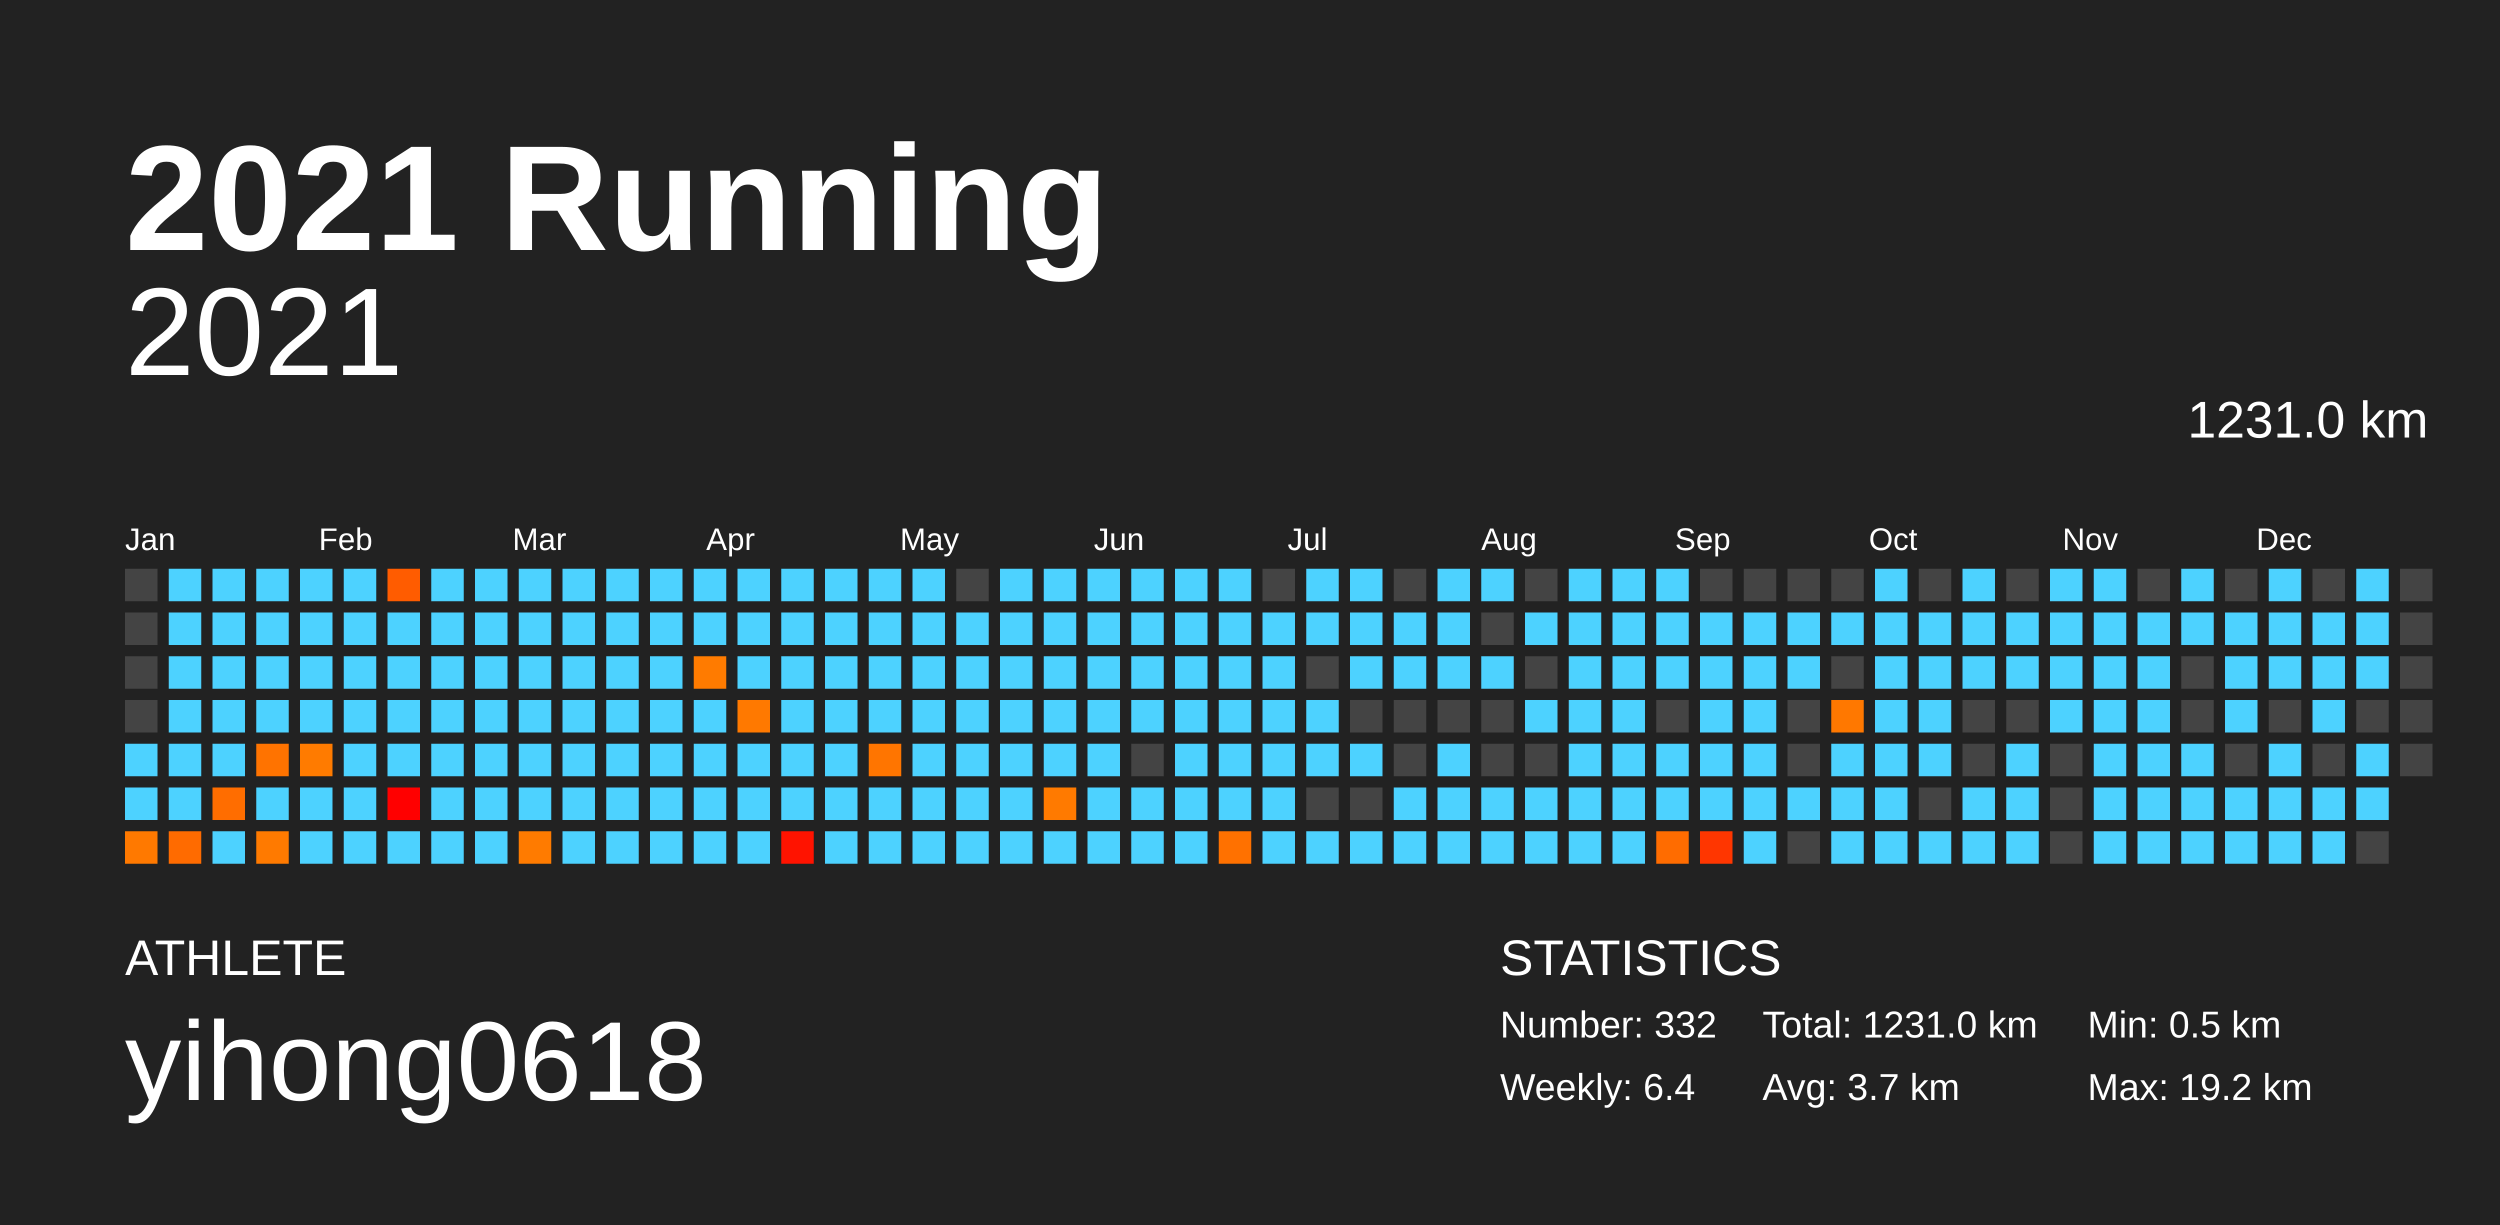
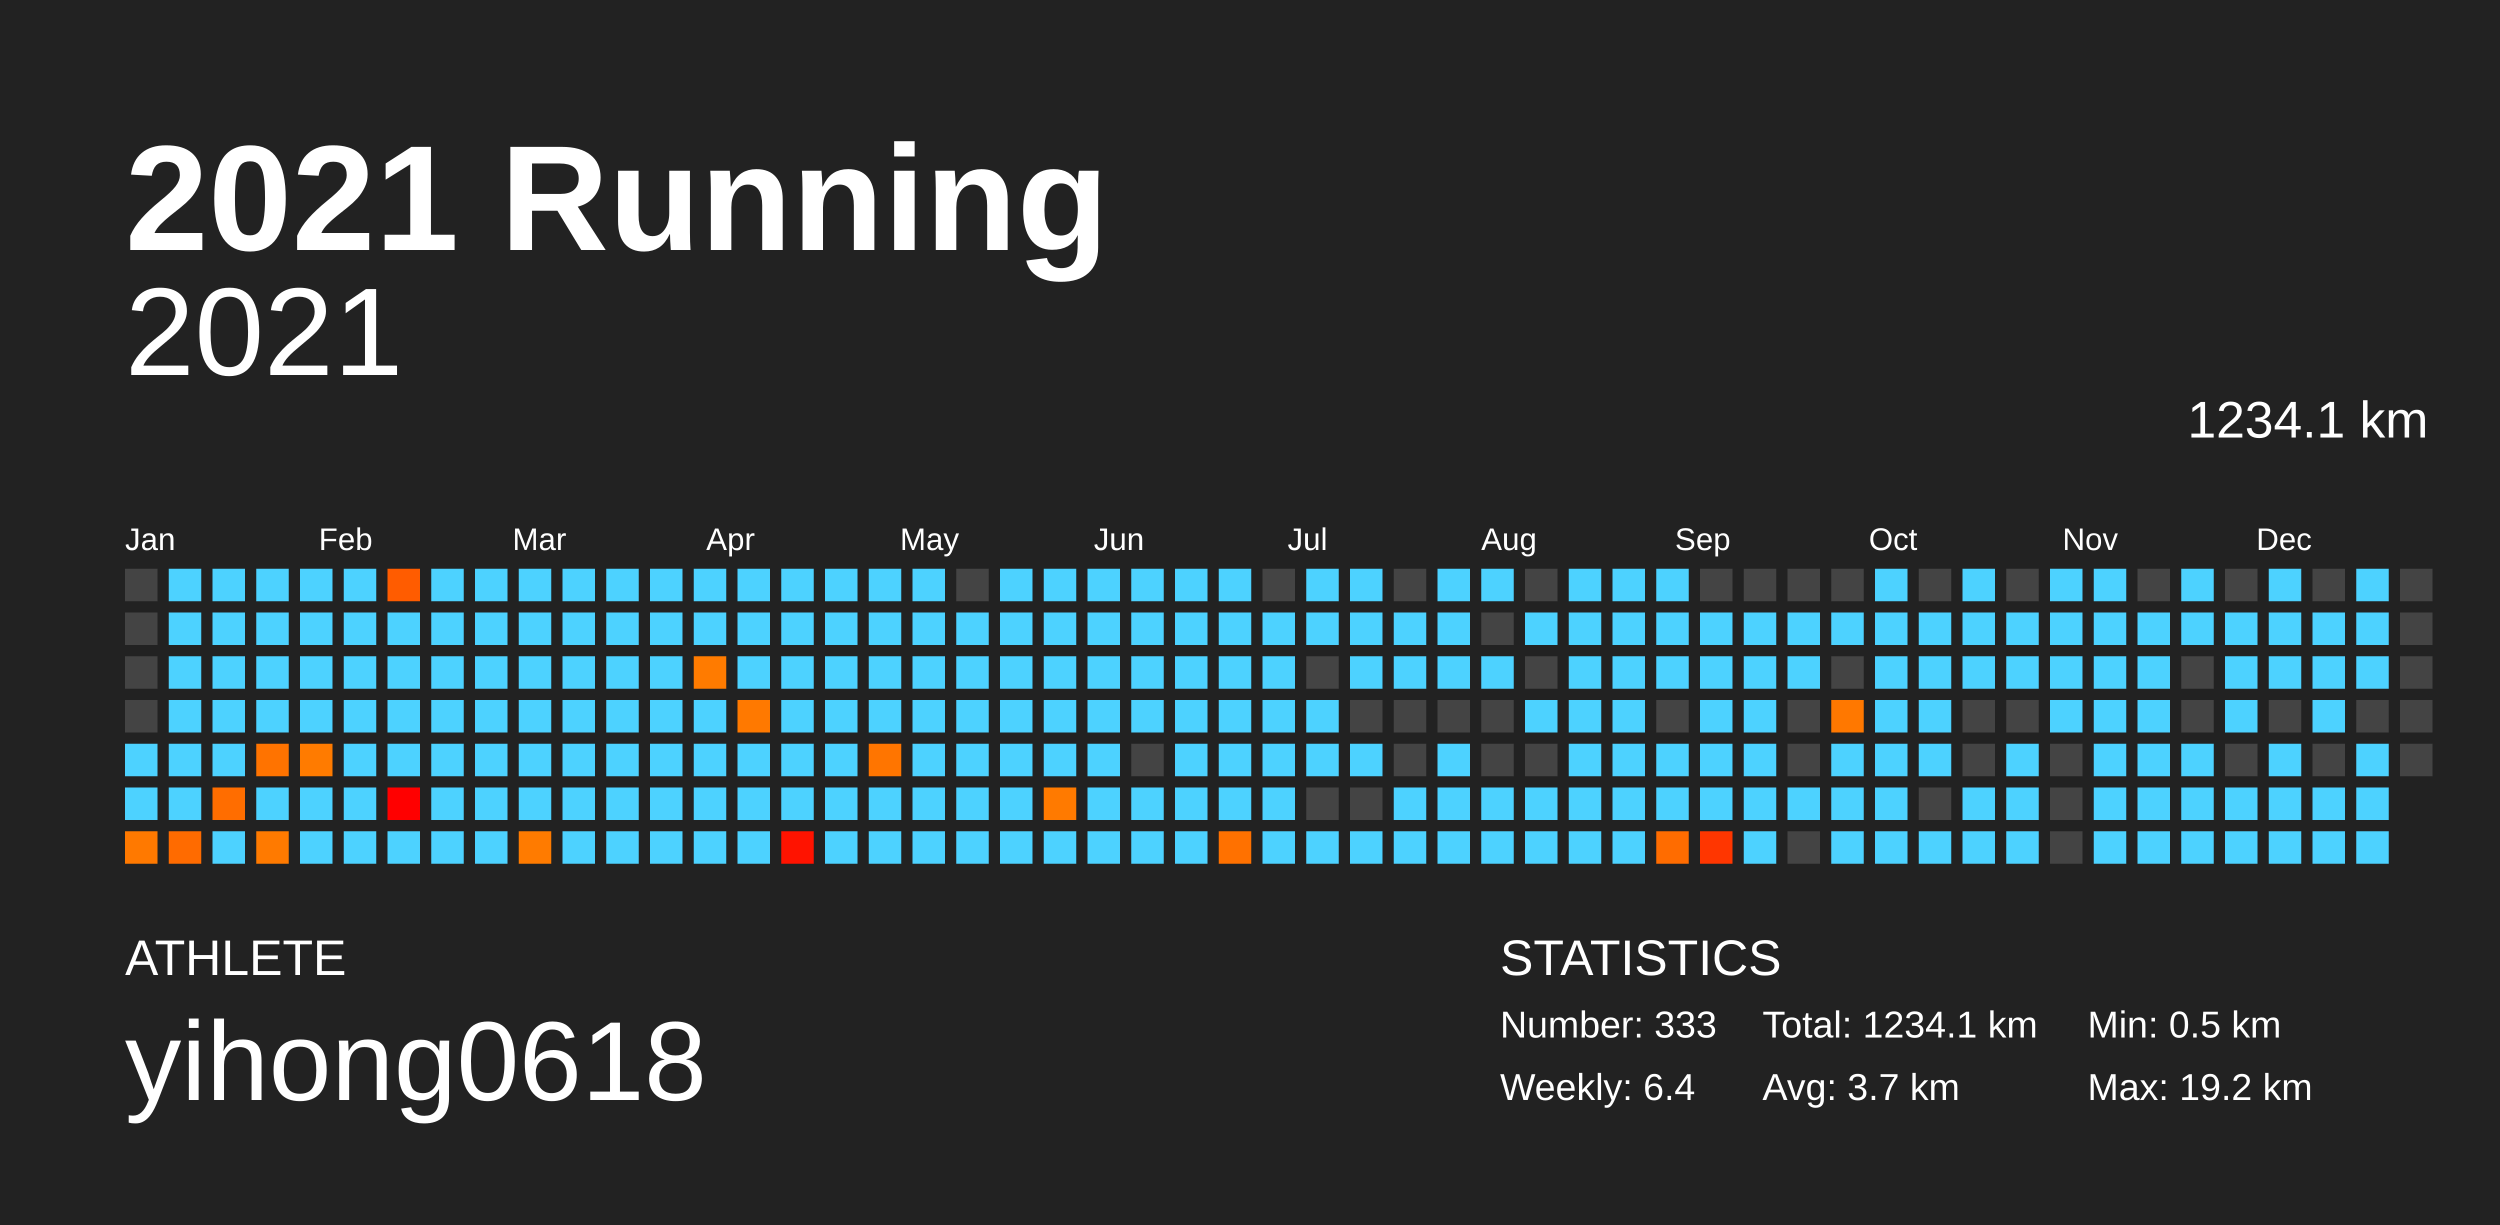
<svg xmlns="http://www.w3.org/2000/svg" baseProfile="full" height="98mm" version="1.1" viewBox="0,0,200,98" width="200mm">
  <defs />
  <rect fill="#222222" height="98" width="200" x="0" y="0" />
  <text fill="#FFFFFF" style="font-size:12px; font-family:Arial; font-weight:bold;" x="10" y="20">2021 Running</text>
  <text fill="#FFFFFF" style="font-size:4px; font-family:Arial" x="10" y="78">ATHLETE</text>
  <text fill="#FFFFFF" style="font-size:9px; font-family:Arial" x="10" y="88">yihong0618</text>
  <text fill="#FFFFFF" style="font-size:4px; font-family:Arial" x="120" y="78">STATISTICS</text>
-   <text fill="#FFFFFF" style="font-size:3px; font-family:Arial" x="120" y="83">Number: 332</text>
+   <text fill="#FFFFFF" style="font-size:3px; font-family:Arial" x="120" y="83">Number: 333</text>
  <text fill="#FFFFFF" style="font-size:3px; font-family:Arial" x="120" y="88">Weekly: 6.4</text>
-   <text fill="#FFFFFF" style="font-size:3px; font-family:Arial" x="141" y="83">Total: 1231.0 km</text>
+   <text fill="#FFFFFF" style="font-size:3px; font-family:Arial" x="141" y="83">Total: 1234.1 km</text>
  <text fill="#FFFFFF" style="font-size:3px; font-family:Arial" x="141" y="88">Avg: 3.7 km</text>
  <text fill="#FFFFFF" style="font-size:3px; font-family:Arial" x="167" y="83">Min: 0.5 km</text>
  <text fill="#FFFFFF" style="font-size:3px; font-family:Arial" x="167" y="88">Max: 19.2 km</text>
  <text alignment-baseline="hanging" fill="#FFFFFF" style="font-size:10.0px; font-family:Arial;" x="10" y="30">2021</text>
-   <text alignment-baseline="hanging" fill="#FFFFFF" style="font-size:4.125px; font-family:Arial;" x="175" y="35">1231.0 km</text>
+   <text alignment-baseline="hanging" fill="#FFFFFF" style="font-size:4.125px; font-family:Arial;" x="175" y="35">1234.1 km</text>
  <text fill="#FFFFFF" style="font-size:2.5px; font-family:Arial" x="10.0" y="44">Jan</text>
  <text fill="#FFFFFF" style="font-size:2.5px; font-family:Arial" x="25.5" y="44">Feb</text>
  <text fill="#FFFFFF" style="font-size:2.5px; font-family:Arial" x="41.0" y="44">Mar</text>
  <text fill="#FFFFFF" style="font-size:2.5px; font-family:Arial" x="56.5" y="44">Apr</text>
  <text fill="#FFFFFF" style="font-size:2.5px; font-family:Arial" x="72.0" y="44">May</text>
  <text fill="#FFFFFF" style="font-size:2.5px; font-family:Arial" x="87.5" y="44">Jun</text>
  <text fill="#FFFFFF" style="font-size:2.5px; font-family:Arial" x="103.0" y="44">Jul</text>
  <text fill="#FFFFFF" style="font-size:2.5px; font-family:Arial" x="118.5" y="44">Aug</text>
  <text fill="#FFFFFF" style="font-size:2.5px; font-family:Arial" x="134.0" y="44">Sep</text>
  <text fill="#FFFFFF" style="font-size:2.5px; font-family:Arial" x="149.5" y="44">Oct</text>
  <text fill="#FFFFFF" style="font-size:2.5px; font-family:Arial" x="165.0" y="44">Nov</text>
  <text fill="#FFFFFF" style="font-size:2.5px; font-family:Arial" x="180.5" y="44">Dec</text>
  <rect fill="#444444" height="2.6" width="2.6" x="10.0" y="45.5" />
  <rect fill="#444444" height="2.6" width="2.6" x="10.0" y="49.0" />
  <rect fill="#444444" height="2.6" width="2.6" x="10.0" y="52.5" />
  <rect fill="#444444" height="2.6" width="2.6" x="10.0" y="56.0" />
  <rect fill="#4dd2ff" height="2.6" width="2.6" x="10.0" y="59.5" />
  <rect fill="#4dd2ff" height="2.6" width="2.6" x="10.0" y="63.0" />
  <rect fill="#ff7900" height="2.6" width="2.6" x="10.0" y="66.5" />
  <rect fill="#4dd2ff" height="2.6" width="2.6" x="13.5" y="45.5" />
  <rect fill="#4dd2ff" height="2.6" width="2.6" x="13.5" y="49.0" />
  <rect fill="#4dd2ff" height="2.6" width="2.6" x="13.5" y="52.5" />
  <rect fill="#4dd2ff" height="2.6" width="2.6" x="13.5" y="56.0" />
  <rect fill="#4dd2ff" height="2.6" width="2.6" x="13.5" y="59.5" />
  <rect fill="#4dd2ff" height="2.6" width="2.6" x="13.5" y="63.0" />
  <rect fill="#ff6b00" height="2.6" width="2.6" x="13.5" y="66.5" />
  <rect fill="#4dd2ff" height="2.6" width="2.6" x="17.0" y="45.5" />
  <rect fill="#4dd2ff" height="2.6" width="2.6" x="17.0" y="49.0" />
  <rect fill="#4dd2ff" height="2.6" width="2.6" x="17.0" y="52.5" />
  <rect fill="#4dd2ff" height="2.6" width="2.6" x="17.0" y="56.0" />
  <rect fill="#4dd2ff" height="2.6" width="2.6" x="17.0" y="59.5" />
  <rect fill="#ff6d00" height="2.6" width="2.6" x="17.0" y="63.0" />
  <rect fill="#4dd2ff" height="2.6" width="2.6" x="17.0" y="66.5" />
  <rect fill="#4dd2ff" height="2.6" width="2.6" x="20.5" y="45.5" />
  <rect fill="#4dd2ff" height="2.6" width="2.6" x="20.5" y="49.0" />
  <rect fill="#4dd2ff" height="2.6" width="2.6" x="20.5" y="52.5" />
  <rect fill="#4dd2ff" height="2.6" width="2.6" x="20.5" y="56.0" />
  <rect fill="#ff7300" height="2.6" width="2.6" x="20.5" y="59.5" />
  <rect fill="#4dd2ff" height="2.6" width="2.6" x="20.5" y="63.0" />
  <rect fill="#ff7a00" height="2.6" width="2.6" x="20.5" y="66.5" />
  <rect fill="#4dd2ff" height="2.6" width="2.6" x="24.0" y="45.5" />
  <rect fill="#4dd2ff" height="2.6" width="2.6" x="24.0" y="49.0" />
  <rect fill="#4dd2ff" height="2.6" width="2.6" x="24.0" y="52.5" />
  <rect fill="#4dd2ff" height="2.6" width="2.6" x="24.0" y="56.0" />
  <rect fill="#ff7b00" height="2.6" width="2.6" x="24.0" y="59.5" />
  <rect fill="#4dd2ff" height="2.6" width="2.6" x="24.0" y="63.0" />
  <rect fill="#4dd2ff" height="2.6" width="2.6" x="24.0" y="66.5" />
  <rect fill="#4dd2ff" height="2.6" width="2.6" x="27.5" y="45.5" />
  <rect fill="#4dd2ff" height="2.6" width="2.6" x="27.5" y="49.0" />
  <rect fill="#4dd2ff" height="2.6" width="2.6" x="27.5" y="52.5" />
  <rect fill="#4dd2ff" height="2.6" width="2.6" x="27.5" y="56.0" />
  <rect fill="#4dd2ff" height="2.6" width="2.6" x="27.5" y="59.5" />
  <rect fill="#4dd2ff" height="2.6" width="2.6" x="27.5" y="63.0" />
  <rect fill="#4dd2ff" height="2.6" width="2.6" x="27.5" y="66.5" />
  <rect fill="#ff5c00" height="2.6" width="2.6" x="31.0" y="45.5" />
  <rect fill="#4dd2ff" height="2.6" width="2.6" x="31.0" y="49.0" />
  <rect fill="#4dd2ff" height="2.6" width="2.6" x="31.0" y="52.5" />
  <rect fill="#4dd2ff" height="2.6" width="2.6" x="31.0" y="56.0" />
  <rect fill="#4dd2ff" height="2.6" width="2.6" x="31.0" y="59.5" />
  <rect fill="#ff0000" height="2.6" width="2.6" x="31.0" y="63.0" />
  <rect fill="#4dd2ff" height="2.6" width="2.6" x="31.0" y="66.5" />
  <rect fill="#4dd2ff" height="2.6" width="2.6" x="34.5" y="45.5" />
  <rect fill="#4dd2ff" height="2.6" width="2.6" x="34.5" y="49.0" />
  <rect fill="#4dd2ff" height="2.6" width="2.6" x="34.5" y="52.5" />
  <rect fill="#4dd2ff" height="2.6" width="2.6" x="34.5" y="56.0" />
  <rect fill="#4dd2ff" height="2.6" width="2.6" x="34.5" y="59.5" />
  <rect fill="#4dd2ff" height="2.6" width="2.6" x="34.5" y="63.0" />
  <rect fill="#4dd2ff" height="2.6" width="2.6" x="34.5" y="66.5" />
  <rect fill="#4dd2ff" height="2.6" width="2.6" x="38.0" y="45.5" />
  <rect fill="#4dd2ff" height="2.6" width="2.6" x="38.0" y="49.0" />
  <rect fill="#4dd2ff" height="2.6" width="2.6" x="38.0" y="52.5" />
  <rect fill="#4dd2ff" height="2.6" width="2.6" x="38.0" y="56.0" />
  <rect fill="#4dd2ff" height="2.6" width="2.6" x="38.0" y="59.5" />
  <rect fill="#4dd2ff" height="2.6" width="2.6" x="38.0" y="63.0" />
  <rect fill="#4dd2ff" height="2.6" width="2.6" x="38.0" y="66.5" />
  <rect fill="#4dd2ff" height="2.6" width="2.6" x="41.5" y="45.5" />
  <rect fill="#4dd2ff" height="2.6" width="2.6" x="41.5" y="49.0" />
  <rect fill="#4dd2ff" height="2.6" width="2.6" x="41.5" y="52.5" />
  <rect fill="#4dd2ff" height="2.6" width="2.6" x="41.5" y="56.0" />
  <rect fill="#4dd2ff" height="2.6" width="2.6" x="41.5" y="59.5" />
  <rect fill="#4dd2ff" height="2.6" width="2.6" x="41.5" y="63.0" />
  <rect fill="#ff7b00" height="2.6" width="2.6" x="41.5" y="66.5" />
  <rect fill="#4dd2ff" height="2.6" width="2.6" x="45.0" y="45.5" />
  <rect fill="#4dd2ff" height="2.6" width="2.6" x="45.0" y="49.0" />
  <rect fill="#4dd2ff" height="2.6" width="2.6" x="45.0" y="52.5" />
  <rect fill="#4dd2ff" height="2.6" width="2.6" x="45.0" y="56.0" />
  <rect fill="#4dd2ff" height="2.6" width="2.6" x="45.0" y="59.5" />
  <rect fill="#4dd2ff" height="2.6" width="2.6" x="45.0" y="63.0" />
  <rect fill="#4dd2ff" height="2.6" width="2.6" x="45.0" y="66.5" />
  <rect fill="#4dd2ff" height="2.6" width="2.6" x="48.5" y="45.5" />
  <rect fill="#4dd2ff" height="2.6" width="2.6" x="48.5" y="49.0" />
  <rect fill="#4dd2ff" height="2.6" width="2.6" x="48.5" y="52.5" />
  <rect fill="#4dd2ff" height="2.6" width="2.6" x="48.5" y="56.0" />
  <rect fill="#4dd2ff" height="2.6" width="2.6" x="48.5" y="59.5" />
  <rect fill="#4dd2ff" height="2.6" width="2.6" x="48.5" y="63.0" />
  <rect fill="#4dd2ff" height="2.6" width="2.6" x="48.5" y="66.5" />
  <rect fill="#4dd2ff" height="2.6" width="2.6" x="52.0" y="45.5" />
  <rect fill="#4dd2ff" height="2.6" width="2.6" x="52.0" y="49.0" />
  <rect fill="#4dd2ff" height="2.6" width="2.6" x="52.0" y="52.5" />
  <rect fill="#4dd2ff" height="2.6" width="2.6" x="52.0" y="56.0" />
  <rect fill="#4dd2ff" height="2.6" width="2.6" x="52.0" y="59.5" />
  <rect fill="#4dd2ff" height="2.6" width="2.6" x="52.0" y="63.0" />
  <rect fill="#4dd2ff" height="2.6" width="2.6" x="52.0" y="66.5" />
  <rect fill="#4dd2ff" height="2.6" width="2.6" x="55.5" y="45.5" />
  <rect fill="#4dd2ff" height="2.6" width="2.6" x="55.5" y="49.0" />
  <rect fill="#ff7b00" height="2.6" width="2.6" x="55.5" y="52.5" />
  <rect fill="#4dd2ff" height="2.6" width="2.6" x="55.5" y="56.0" />
  <rect fill="#4dd2ff" height="2.6" width="2.6" x="55.5" y="59.5" />
  <rect fill="#4dd2ff" height="2.6" width="2.6" x="55.5" y="63.0" />
  <rect fill="#4dd2ff" height="2.6" width="2.6" x="55.5" y="66.5" />
  <rect fill="#4dd2ff" height="2.6" width="2.6" x="59.0" y="45.5" />
  <rect fill="#4dd2ff" height="2.6" width="2.6" x="59.0" y="49.0" />
  <rect fill="#4dd2ff" height="2.6" width="2.6" x="59.0" y="52.5" />
  <rect fill="#ff7900" height="2.6" width="2.6" x="59.0" y="56.0" />
  <rect fill="#4dd2ff" height="2.6" width="2.6" x="59.0" y="59.5" />
  <rect fill="#4dd2ff" height="2.6" width="2.6" x="59.0" y="63.0" />
  <rect fill="#4dd2ff" height="2.6" width="2.6" x="59.0" y="66.5" />
  <rect fill="#4dd2ff" height="2.6" width="2.6" x="62.5" y="45.5" />
  <rect fill="#4dd2ff" height="2.6" width="2.6" x="62.5" y="49.0" />
  <rect fill="#4dd2ff" height="2.6" width="2.6" x="62.5" y="52.5" />
  <rect fill="#4dd2ff" height="2.6" width="2.6" x="62.5" y="56.0" />
  <rect fill="#4dd2ff" height="2.6" width="2.6" x="62.5" y="59.5" />
  <rect fill="#4dd2ff" height="2.6" width="2.6" x="62.5" y="63.0" />
  <rect fill="#ff1300" height="2.6" width="2.6" x="62.5" y="66.5" />
  <rect fill="#4dd2ff" height="2.6" width="2.6" x="66.0" y="45.5" />
  <rect fill="#4dd2ff" height="2.6" width="2.6" x="66.0" y="49.0" />
  <rect fill="#4dd2ff" height="2.6" width="2.6" x="66.0" y="52.5" />
  <rect fill="#4dd2ff" height="2.6" width="2.6" x="66.0" y="56.0" />
  <rect fill="#4dd2ff" height="2.6" width="2.6" x="66.0" y="59.5" />
  <rect fill="#4dd2ff" height="2.6" width="2.6" x="66.0" y="63.0" />
  <rect fill="#4dd2ff" height="2.6" width="2.6" x="66.0" y="66.5" />
  <rect fill="#4dd2ff" height="2.6" width="2.6" x="69.5" y="45.5" />
  <rect fill="#4dd2ff" height="2.6" width="2.6" x="69.5" y="49.0" />
  <rect fill="#4dd2ff" height="2.6" width="2.6" x="69.5" y="52.5" />
  <rect fill="#4dd2ff" height="2.6" width="2.6" x="69.5" y="56.0" />
  <rect fill="#ff7500" height="2.6" width="2.6" x="69.5" y="59.5" />
  <rect fill="#4dd2ff" height="2.6" width="2.6" x="69.5" y="63.0" />
  <rect fill="#4dd2ff" height="2.6" width="2.6" x="69.5" y="66.5" />
  <rect fill="#4dd2ff" height="2.6" width="2.6" x="73.0" y="45.5" />
  <rect fill="#4dd2ff" height="2.6" width="2.6" x="73.0" y="49.0" />
  <rect fill="#4dd2ff" height="2.6" width="2.6" x="73.0" y="52.5" />
  <rect fill="#4dd2ff" height="2.6" width="2.6" x="73.0" y="56.0" />
  <rect fill="#4dd2ff" height="2.6" width="2.6" x="73.0" y="59.5" />
  <rect fill="#4dd2ff" height="2.6" width="2.6" x="73.0" y="63.0" />
  <rect fill="#4dd2ff" height="2.6" width="2.6" x="73.0" y="66.5" />
  <rect fill="#444444" height="2.6" width="2.6" x="76.5" y="45.5" />
  <rect fill="#4dd2ff" height="2.6" width="2.6" x="76.5" y="49.0" />
  <rect fill="#4dd2ff" height="2.6" width="2.6" x="76.5" y="52.5" />
  <rect fill="#4dd2ff" height="2.6" width="2.6" x="76.5" y="56.0" />
  <rect fill="#4dd2ff" height="2.6" width="2.6" x="76.5" y="59.5" />
  <rect fill="#4dd2ff" height="2.6" width="2.6" x="76.5" y="63.0" />
  <rect fill="#4dd2ff" height="2.6" width="2.6" x="76.5" y="66.5" />
  <rect fill="#4dd2ff" height="2.6" width="2.6" x="80.0" y="45.5" />
  <rect fill="#4dd2ff" height="2.6" width="2.6" x="80.0" y="49.0" />
  <rect fill="#4dd2ff" height="2.6" width="2.6" x="80.0" y="52.5" />
  <rect fill="#4dd2ff" height="2.6" width="2.6" x="80.0" y="56.0" />
  <rect fill="#4dd2ff" height="2.6" width="2.6" x="80.0" y="59.5" />
  <rect fill="#4dd2ff" height="2.6" width="2.6" x="80.0" y="63.0" />
  <rect fill="#4dd2ff" height="2.6" width="2.6" x="80.0" y="66.5" />
  <rect fill="#4dd2ff" height="2.6" width="2.6" x="83.5" y="45.5" />
  <rect fill="#4dd2ff" height="2.6" width="2.6" x="83.5" y="49.0" />
  <rect fill="#4dd2ff" height="2.6" width="2.6" x="83.5" y="52.5" />
  <rect fill="#4dd2ff" height="2.6" width="2.6" x="83.5" y="56.0" />
  <rect fill="#4dd2ff" height="2.6" width="2.6" x="83.5" y="59.5" />
  <rect fill="#ff7a00" height="2.6" width="2.6" x="83.5" y="63.0" />
  <rect fill="#4dd2ff" height="2.6" width="2.6" x="83.5" y="66.5" />
  <rect fill="#4dd2ff" height="2.6" width="2.6" x="87.0" y="45.5" />
  <rect fill="#4dd2ff" height="2.6" width="2.6" x="87.0" y="49.0" />
  <rect fill="#4dd2ff" height="2.6" width="2.6" x="87.0" y="52.5" />
  <rect fill="#4dd2ff" height="2.6" width="2.6" x="87.0" y="56.0" />
  <rect fill="#4dd2ff" height="2.6" width="2.6" x="87.0" y="59.5" />
  <rect fill="#4dd2ff" height="2.6" width="2.6" x="87.0" y="63.0" />
  <rect fill="#4dd2ff" height="2.6" width="2.6" x="87.0" y="66.5" />
  <rect fill="#4dd2ff" height="2.6" width="2.6" x="90.5" y="45.5" />
  <rect fill="#4dd2ff" height="2.6" width="2.6" x="90.5" y="49.0" />
  <rect fill="#4dd2ff" height="2.6" width="2.6" x="90.5" y="52.5" />
  <rect fill="#4dd2ff" height="2.6" width="2.6" x="90.5" y="56.0" />
  <rect fill="#444444" height="2.6" width="2.6" x="90.5" y="59.5" />
  <rect fill="#4dd2ff" height="2.6" width="2.6" x="90.5" y="63.0" />
  <rect fill="#4dd2ff" height="2.6" width="2.6" x="90.5" y="66.5" />
  <rect fill="#4dd2ff" height="2.6" width="2.6" x="94.0" y="45.5" />
  <rect fill="#4dd2ff" height="2.6" width="2.6" x="94.0" y="49.0" />
  <rect fill="#4dd2ff" height="2.6" width="2.6" x="94.0" y="52.5" />
  <rect fill="#4dd2ff" height="2.6" width="2.6" x="94.0" y="56.0" />
  <rect fill="#4dd2ff" height="2.6" width="2.6" x="94.0" y="59.5" />
  <rect fill="#4dd2ff" height="2.6" width="2.6" x="94.0" y="63.0" />
  <rect fill="#4dd2ff" height="2.6" width="2.6" x="94.0" y="66.5" />
  <rect fill="#4dd2ff" height="2.6" width="2.6" x="97.5" y="45.5" />
  <rect fill="#4dd2ff" height="2.6" width="2.6" x="97.5" y="49.0" />
  <rect fill="#4dd2ff" height="2.6" width="2.6" x="97.5" y="52.5" />
  <rect fill="#4dd2ff" height="2.6" width="2.6" x="97.5" y="56.0" />
  <rect fill="#4dd2ff" height="2.6" width="2.6" x="97.5" y="59.5" />
  <rect fill="#4dd2ff" height="2.6" width="2.6" x="97.5" y="63.0" />
  <rect fill="#ff7100" height="2.6" width="2.6" x="97.5" y="66.5" />
  <rect fill="#444444" height="2.6" width="2.6" x="101.0" y="45.5" />
  <rect fill="#4dd2ff" height="2.6" width="2.6" x="101.0" y="49.0" />
  <rect fill="#4dd2ff" height="2.6" width="2.6" x="101.0" y="52.5" />
  <rect fill="#4dd2ff" height="2.6" width="2.6" x="101.0" y="56.0" />
  <rect fill="#4dd2ff" height="2.6" width="2.6" x="101.0" y="59.5" />
  <rect fill="#4dd2ff" height="2.6" width="2.6" x="101.0" y="63.0" />
  <rect fill="#4dd2ff" height="2.6" width="2.6" x="101.0" y="66.5" />
  <rect fill="#4dd2ff" height="2.6" width="2.6" x="104.5" y="45.5" />
  <rect fill="#4dd2ff" height="2.6" width="2.6" x="104.5" y="49.0" />
  <rect fill="#444444" height="2.6" width="2.6" x="104.5" y="52.5" />
  <rect fill="#4dd2ff" height="2.6" width="2.6" x="104.5" y="56.0" />
  <rect fill="#4dd2ff" height="2.6" width="2.6" x="104.5" y="59.5" />
  <rect fill="#444444" height="2.6" width="2.6" x="104.5" y="63.0" />
  <rect fill="#4dd2ff" height="2.6" width="2.6" x="104.5" y="66.5" />
  <rect fill="#4dd2ff" height="2.6" width="2.6" x="108.0" y="45.5" />
  <rect fill="#4dd2ff" height="2.6" width="2.6" x="108.0" y="49.0" />
  <rect fill="#4dd2ff" height="2.6" width="2.6" x="108.0" y="52.5" />
  <rect fill="#444444" height="2.6" width="2.6" x="108.0" y="56.0" />
  <rect fill="#4dd2ff" height="2.6" width="2.6" x="108.0" y="59.5" />
  <rect fill="#444444" height="2.6" width="2.6" x="108.0" y="63.0" />
  <rect fill="#4dd2ff" height="2.6" width="2.6" x="108.0" y="66.5" />
  <rect fill="#444444" height="2.6" width="2.6" x="111.5" y="45.5" />
  <rect fill="#4dd2ff" height="2.6" width="2.6" x="111.5" y="49.0" />
  <rect fill="#4dd2ff" height="2.6" width="2.6" x="111.5" y="52.5" />
  <rect fill="#444444" height="2.6" width="2.6" x="111.5" y="56.0" />
  <rect fill="#444444" height="2.6" width="2.6" x="111.5" y="59.5" />
  <rect fill="#4dd2ff" height="2.6" width="2.6" x="111.5" y="63.0" />
  <rect fill="#4dd2ff" height="2.6" width="2.6" x="111.5" y="66.5" />
  <rect fill="#4dd2ff" height="2.6" width="2.6" x="115.0" y="45.5" />
  <rect fill="#4dd2ff" height="2.6" width="2.6" x="115.0" y="49.0" />
  <rect fill="#4dd2ff" height="2.6" width="2.6" x="115.0" y="52.5" />
  <rect fill="#444444" height="2.6" width="2.6" x="115.0" y="56.0" />
  <rect fill="#4dd2ff" height="2.6" width="2.6" x="115.0" y="59.5" />
  <rect fill="#4dd2ff" height="2.6" width="2.6" x="115.0" y="63.0" />
  <rect fill="#4dd2ff" height="2.6" width="2.6" x="115.0" y="66.5" />
  <rect fill="#4dd2ff" height="2.6" width="2.6" x="118.5" y="45.5" />
  <rect fill="#444444" height="2.6" width="2.6" x="118.5" y="49.0" />
  <rect fill="#4dd2ff" height="2.6" width="2.6" x="118.5" y="52.5" />
  <rect fill="#444444" height="2.6" width="2.6" x="118.5" y="56.0" />
  <rect fill="#444444" height="2.6" width="2.6" x="118.5" y="59.5" />
  <rect fill="#4dd2ff" height="2.6" width="2.6" x="118.5" y="63.0" />
  <rect fill="#4dd2ff" height="2.6" width="2.6" x="118.5" y="66.5" />
  <rect fill="#444444" height="2.6" width="2.6" x="122.0" y="45.5" />
  <rect fill="#4dd2ff" height="2.6" width="2.6" x="122.0" y="49.0" />
  <rect fill="#444444" height="2.6" width="2.6" x="122.0" y="52.5" />
  <rect fill="#4dd2ff" height="2.6" width="2.6" x="122.0" y="56.0" />
  <rect fill="#444444" height="2.6" width="2.6" x="122.0" y="59.5" />
  <rect fill="#4dd2ff" height="2.6" width="2.6" x="122.0" y="63.0" />
  <rect fill="#4dd2ff" height="2.6" width="2.6" x="122.0" y="66.5" />
  <rect fill="#4dd2ff" height="2.6" width="2.6" x="125.5" y="45.5" />
  <rect fill="#4dd2ff" height="2.6" width="2.6" x="125.5" y="49.0" />
  <rect fill="#4dd2ff" height="2.6" width="2.6" x="125.5" y="52.5" />
  <rect fill="#4dd2ff" height="2.6" width="2.6" x="125.5" y="56.0" />
  <rect fill="#4dd2ff" height="2.6" width="2.6" x="125.5" y="59.5" />
  <rect fill="#4dd2ff" height="2.6" width="2.6" x="125.5" y="63.0" />
  <rect fill="#4dd2ff" height="2.6" width="2.6" x="125.5" y="66.5" />
  <rect fill="#4dd2ff" height="2.6" width="2.6" x="129.0" y="45.5" />
  <rect fill="#4dd2ff" height="2.6" width="2.6" x="129.0" y="49.0" />
  <rect fill="#4dd2ff" height="2.6" width="2.6" x="129.0" y="52.5" />
  <rect fill="#4dd2ff" height="2.6" width="2.6" x="129.0" y="56.0" />
  <rect fill="#4dd2ff" height="2.6" width="2.6" x="129.0" y="59.5" />
  <rect fill="#4dd2ff" height="2.6" width="2.6" x="129.0" y="63.0" />
  <rect fill="#4dd2ff" height="2.6" width="2.6" x="129.0" y="66.5" />
  <rect fill="#4dd2ff" height="2.6" width="2.6" x="132.5" y="45.5" />
  <rect fill="#4dd2ff" height="2.6" width="2.6" x="132.5" y="49.0" />
  <rect fill="#4dd2ff" height="2.6" width="2.6" x="132.5" y="52.5" />
  <rect fill="#444444" height="2.6" width="2.6" x="132.5" y="56.0" />
  <rect fill="#4dd2ff" height="2.6" width="2.6" x="132.5" y="59.5" />
  <rect fill="#4dd2ff" height="2.6" width="2.6" x="132.5" y="63.0" />
  <rect fill="#ff6c00" height="2.6" width="2.6" x="132.5" y="66.5" />
  <rect fill="#444444" height="2.6" width="2.6" x="136.0" y="45.5" />
  <rect fill="#4dd2ff" height="2.6" width="2.6" x="136.0" y="49.0" />
  <rect fill="#4dd2ff" height="2.6" width="2.6" x="136.0" y="52.5" />
  <rect fill="#4dd2ff" height="2.6" width="2.6" x="136.0" y="56.0" />
  <rect fill="#4dd2ff" height="2.6" width="2.6" x="136.0" y="59.5" />
  <rect fill="#4dd2ff" height="2.6" width="2.6" x="136.0" y="63.0" />
  <rect fill="#ff3600" height="2.6" width="2.6" x="136.0" y="66.5" />
  <rect fill="#444444" height="2.6" width="2.6" x="139.5" y="45.5" />
  <rect fill="#4dd2ff" height="2.6" width="2.6" x="139.5" y="49.0" />
  <rect fill="#4dd2ff" height="2.6" width="2.6" x="139.5" y="52.5" />
  <rect fill="#4dd2ff" height="2.6" width="2.6" x="139.5" y="56.0" />
  <rect fill="#4dd2ff" height="2.6" width="2.6" x="139.5" y="59.5" />
  <rect fill="#4dd2ff" height="2.6" width="2.6" x="139.5" y="63.0" />
  <rect fill="#4dd2ff" height="2.6" width="2.6" x="139.5" y="66.5" />
  <rect fill="#444444" height="2.6" width="2.6" x="143.0" y="45.5" />
  <rect fill="#4dd2ff" height="2.6" width="2.6" x="143.0" y="49.0" />
  <rect fill="#4dd2ff" height="2.6" width="2.6" x="143.0" y="52.5" />
  <rect fill="#444444" height="2.6" width="2.6" x="143.0" y="56.0" />
  <rect fill="#444444" height="2.6" width="2.6" x="143.0" y="59.5" />
  <rect fill="#4dd2ff" height="2.6" width="2.6" x="143.0" y="63.0" />
  <rect fill="#444444" height="2.6" width="2.6" x="143.0" y="66.5" />
  <rect fill="#444444" height="2.6" width="2.6" x="146.5" y="45.5" />
  <rect fill="#4dd2ff" height="2.6" width="2.6" x="146.5" y="49.0" />
  <rect fill="#444444" height="2.6" width="2.6" x="146.5" y="52.5" />
  <rect fill="#ff7800" height="2.6" width="2.6" x="146.5" y="56.0" />
  <rect fill="#4dd2ff" height="2.6" width="2.6" x="146.5" y="59.5" />
  <rect fill="#4dd2ff" height="2.6" width="2.6" x="146.5" y="63.0" />
  <rect fill="#4dd2ff" height="2.6" width="2.6" x="146.5" y="66.5" />
  <rect fill="#4dd2ff" height="2.6" width="2.6" x="150.0" y="45.5" />
  <rect fill="#4dd2ff" height="2.6" width="2.6" x="150.0" y="49.0" />
  <rect fill="#4dd2ff" height="2.6" width="2.6" x="150.0" y="52.5" />
  <rect fill="#4dd2ff" height="2.6" width="2.6" x="150.0" y="56.0" />
  <rect fill="#4dd2ff" height="2.6" width="2.6" x="150.0" y="59.5" />
  <rect fill="#4dd2ff" height="2.6" width="2.6" x="150.0" y="63.0" />
  <rect fill="#4dd2ff" height="2.6" width="2.6" x="150.0" y="66.5" />
  <rect fill="#444444" height="2.6" width="2.6" x="153.5" y="45.5" />
  <rect fill="#4dd2ff" height="2.6" width="2.6" x="153.5" y="49.0" />
  <rect fill="#4dd2ff" height="2.6" width="2.6" x="153.5" y="52.5" />
  <rect fill="#4dd2ff" height="2.6" width="2.6" x="153.5" y="56.0" />
  <rect fill="#4dd2ff" height="2.6" width="2.6" x="153.5" y="59.5" />
  <rect fill="#444444" height="2.6" width="2.6" x="153.5" y="63.0" />
  <rect fill="#4dd2ff" height="2.6" width="2.6" x="153.5" y="66.5" />
  <rect fill="#4dd2ff" height="2.6" width="2.6" x="157.0" y="45.5" />
  <rect fill="#4dd2ff" height="2.6" width="2.6" x="157.0" y="49.0" />
  <rect fill="#4dd2ff" height="2.6" width="2.6" x="157.0" y="52.5" />
  <rect fill="#444444" height="2.6" width="2.6" x="157.0" y="56.0" />
  <rect fill="#444444" height="2.6" width="2.6" x="157.0" y="59.5" />
  <rect fill="#4dd2ff" height="2.6" width="2.6" x="157.0" y="63.0" />
  <rect fill="#4dd2ff" height="2.6" width="2.6" x="157.0" y="66.5" />
  <rect fill="#444444" height="2.6" width="2.6" x="160.5" y="45.5" />
  <rect fill="#4dd2ff" height="2.6" width="2.6" x="160.5" y="49.0" />
  <rect fill="#4dd2ff" height="2.6" width="2.6" x="160.5" y="52.5" />
  <rect fill="#444444" height="2.6" width="2.6" x="160.5" y="56.0" />
  <rect fill="#4dd2ff" height="2.6" width="2.6" x="160.5" y="59.5" />
  <rect fill="#4dd2ff" height="2.6" width="2.6" x="160.5" y="63.0" />
  <rect fill="#4dd2ff" height="2.6" width="2.6" x="160.5" y="66.5" />
  <rect fill="#4dd2ff" height="2.6" width="2.6" x="164.0" y="45.5" />
  <rect fill="#4dd2ff" height="2.6" width="2.6" x="164.0" y="49.0" />
  <rect fill="#4dd2ff" height="2.6" width="2.6" x="164.0" y="52.5" />
  <rect fill="#4dd2ff" height="2.6" width="2.6" x="164.0" y="56.0" />
  <rect fill="#444444" height="2.6" width="2.6" x="164.0" y="59.5" />
  <rect fill="#444444" height="2.6" width="2.6" x="164.0" y="63.0" />
  <rect fill="#444444" height="2.6" width="2.6" x="164.0" y="66.5" />
  <rect fill="#4dd2ff" height="2.6" width="2.6" x="167.5" y="45.5" />
  <rect fill="#4dd2ff" height="2.6" width="2.6" x="167.5" y="49.0" />
  <rect fill="#4dd2ff" height="2.6" width="2.6" x="167.5" y="52.5" />
  <rect fill="#4dd2ff" height="2.6" width="2.6" x="167.5" y="56.0" />
  <rect fill="#4dd2ff" height="2.6" width="2.6" x="167.5" y="59.5" />
  <rect fill="#4dd2ff" height="2.6" width="2.6" x="167.5" y="63.0" />
  <rect fill="#4dd2ff" height="2.6" width="2.6" x="167.5" y="66.5" />
  <rect fill="#444444" height="2.6" width="2.6" x="171.0" y="45.5" />
  <rect fill="#4dd2ff" height="2.6" width="2.6" x="171.0" y="49.0" />
  <rect fill="#4dd2ff" height="2.6" width="2.6" x="171.0" y="52.5" />
  <rect fill="#4dd2ff" height="2.6" width="2.6" x="171.0" y="56.0" />
  <rect fill="#4dd2ff" height="2.6" width="2.6" x="171.0" y="59.5" />
  <rect fill="#4dd2ff" height="2.6" width="2.6" x="171.0" y="63.0" />
  <rect fill="#4dd2ff" height="2.6" width="2.6" x="171.0" y="66.5" />
  <rect fill="#4dd2ff" height="2.6" width="2.6" x="174.5" y="45.5" />
  <rect fill="#4dd2ff" height="2.6" width="2.6" x="174.5" y="49.0" />
  <rect fill="#444444" height="2.6" width="2.6" x="174.5" y="52.5" />
  <rect fill="#444444" height="2.6" width="2.6" x="174.5" y="56.0" />
  <rect fill="#4dd2ff" height="2.6" width="2.6" x="174.5" y="59.5" />
  <rect fill="#4dd2ff" height="2.6" width="2.6" x="174.5" y="63.0" />
  <rect fill="#4dd2ff" height="2.6" width="2.6" x="174.5" y="66.5" />
  <rect fill="#444444" height="2.6" width="2.6" x="178.0" y="45.5" />
  <rect fill="#4dd2ff" height="2.6" width="2.6" x="178.0" y="49.0" />
  <rect fill="#4dd2ff" height="2.6" width="2.6" x="178.0" y="52.5" />
  <rect fill="#4dd2ff" height="2.6" width="2.6" x="178.0" y="56.0" />
  <rect fill="#444444" height="2.6" width="2.6" x="178.0" y="59.5" />
  <rect fill="#4dd2ff" height="2.6" width="2.6" x="178.0" y="63.0" />
  <rect fill="#4dd2ff" height="2.6" width="2.6" x="178.0" y="66.5" />
  <rect fill="#4dd2ff" height="2.6" width="2.6" x="181.5" y="45.5" />
  <rect fill="#4dd2ff" height="2.6" width="2.6" x="181.5" y="49.0" />
  <rect fill="#4dd2ff" height="2.6" width="2.6" x="181.5" y="52.5" />
  <rect fill="#444444" height="2.6" width="2.6" x="181.5" y="56.0" />
  <rect fill="#4dd2ff" height="2.6" width="2.6" x="181.5" y="59.5" />
  <rect fill="#4dd2ff" height="2.6" width="2.6" x="181.5" y="63.0" />
  <rect fill="#4dd2ff" height="2.6" width="2.6" x="181.5" y="66.5" />
  <rect fill="#444444" height="2.6" width="2.6" x="185.0" y="45.5" />
  <rect fill="#4dd2ff" height="2.6" width="2.6" x="185.0" y="49.0" />
  <rect fill="#4dd2ff" height="2.6" width="2.6" x="185.0" y="52.5" />
  <rect fill="#4dd2ff" height="2.6" width="2.6" x="185.0" y="56.0" />
  <rect fill="#444444" height="2.6" width="2.6" x="185.0" y="59.5" />
  <rect fill="#4dd2ff" height="2.6" width="2.6" x="185.0" y="63.0" />
  <rect fill="#4dd2ff" height="2.6" width="2.6" x="185.0" y="66.5" />
  <rect fill="#4dd2ff" height="2.6" width="2.6" x="188.5" y="45.5" />
  <rect fill="#4dd2ff" height="2.6" width="2.6" x="188.5" y="49.0" />
  <rect fill="#4dd2ff" height="2.6" width="2.6" x="188.5" y="52.5" />
  <rect fill="#444444" height="2.6" width="2.6" x="188.5" y="56.0" />
  <rect fill="#4dd2ff" height="2.6" width="2.6" x="188.5" y="59.5" />
  <rect fill="#4dd2ff" height="2.6" width="2.6" x="188.5" y="63.0" />
-   <rect fill="#444444" height="2.6" width="2.6" x="188.5" y="66.5" />
+   <rect fill="#4dd2ff" height="2.6" width="2.6" x="188.5" y="66.5" />
  <rect fill="#444444" height="2.6" width="2.6" x="192.0" y="45.5" />
  <rect fill="#444444" height="2.6" width="2.6" x="192.0" y="49.0" />
  <rect fill="#444444" height="2.6" width="2.6" x="192.0" y="52.5" />
  <rect fill="#444444" height="2.6" width="2.6" x="192.0" y="56.0" />
  <rect fill="#444444" height="2.6" width="2.6" x="192.0" y="59.5" />
</svg>
